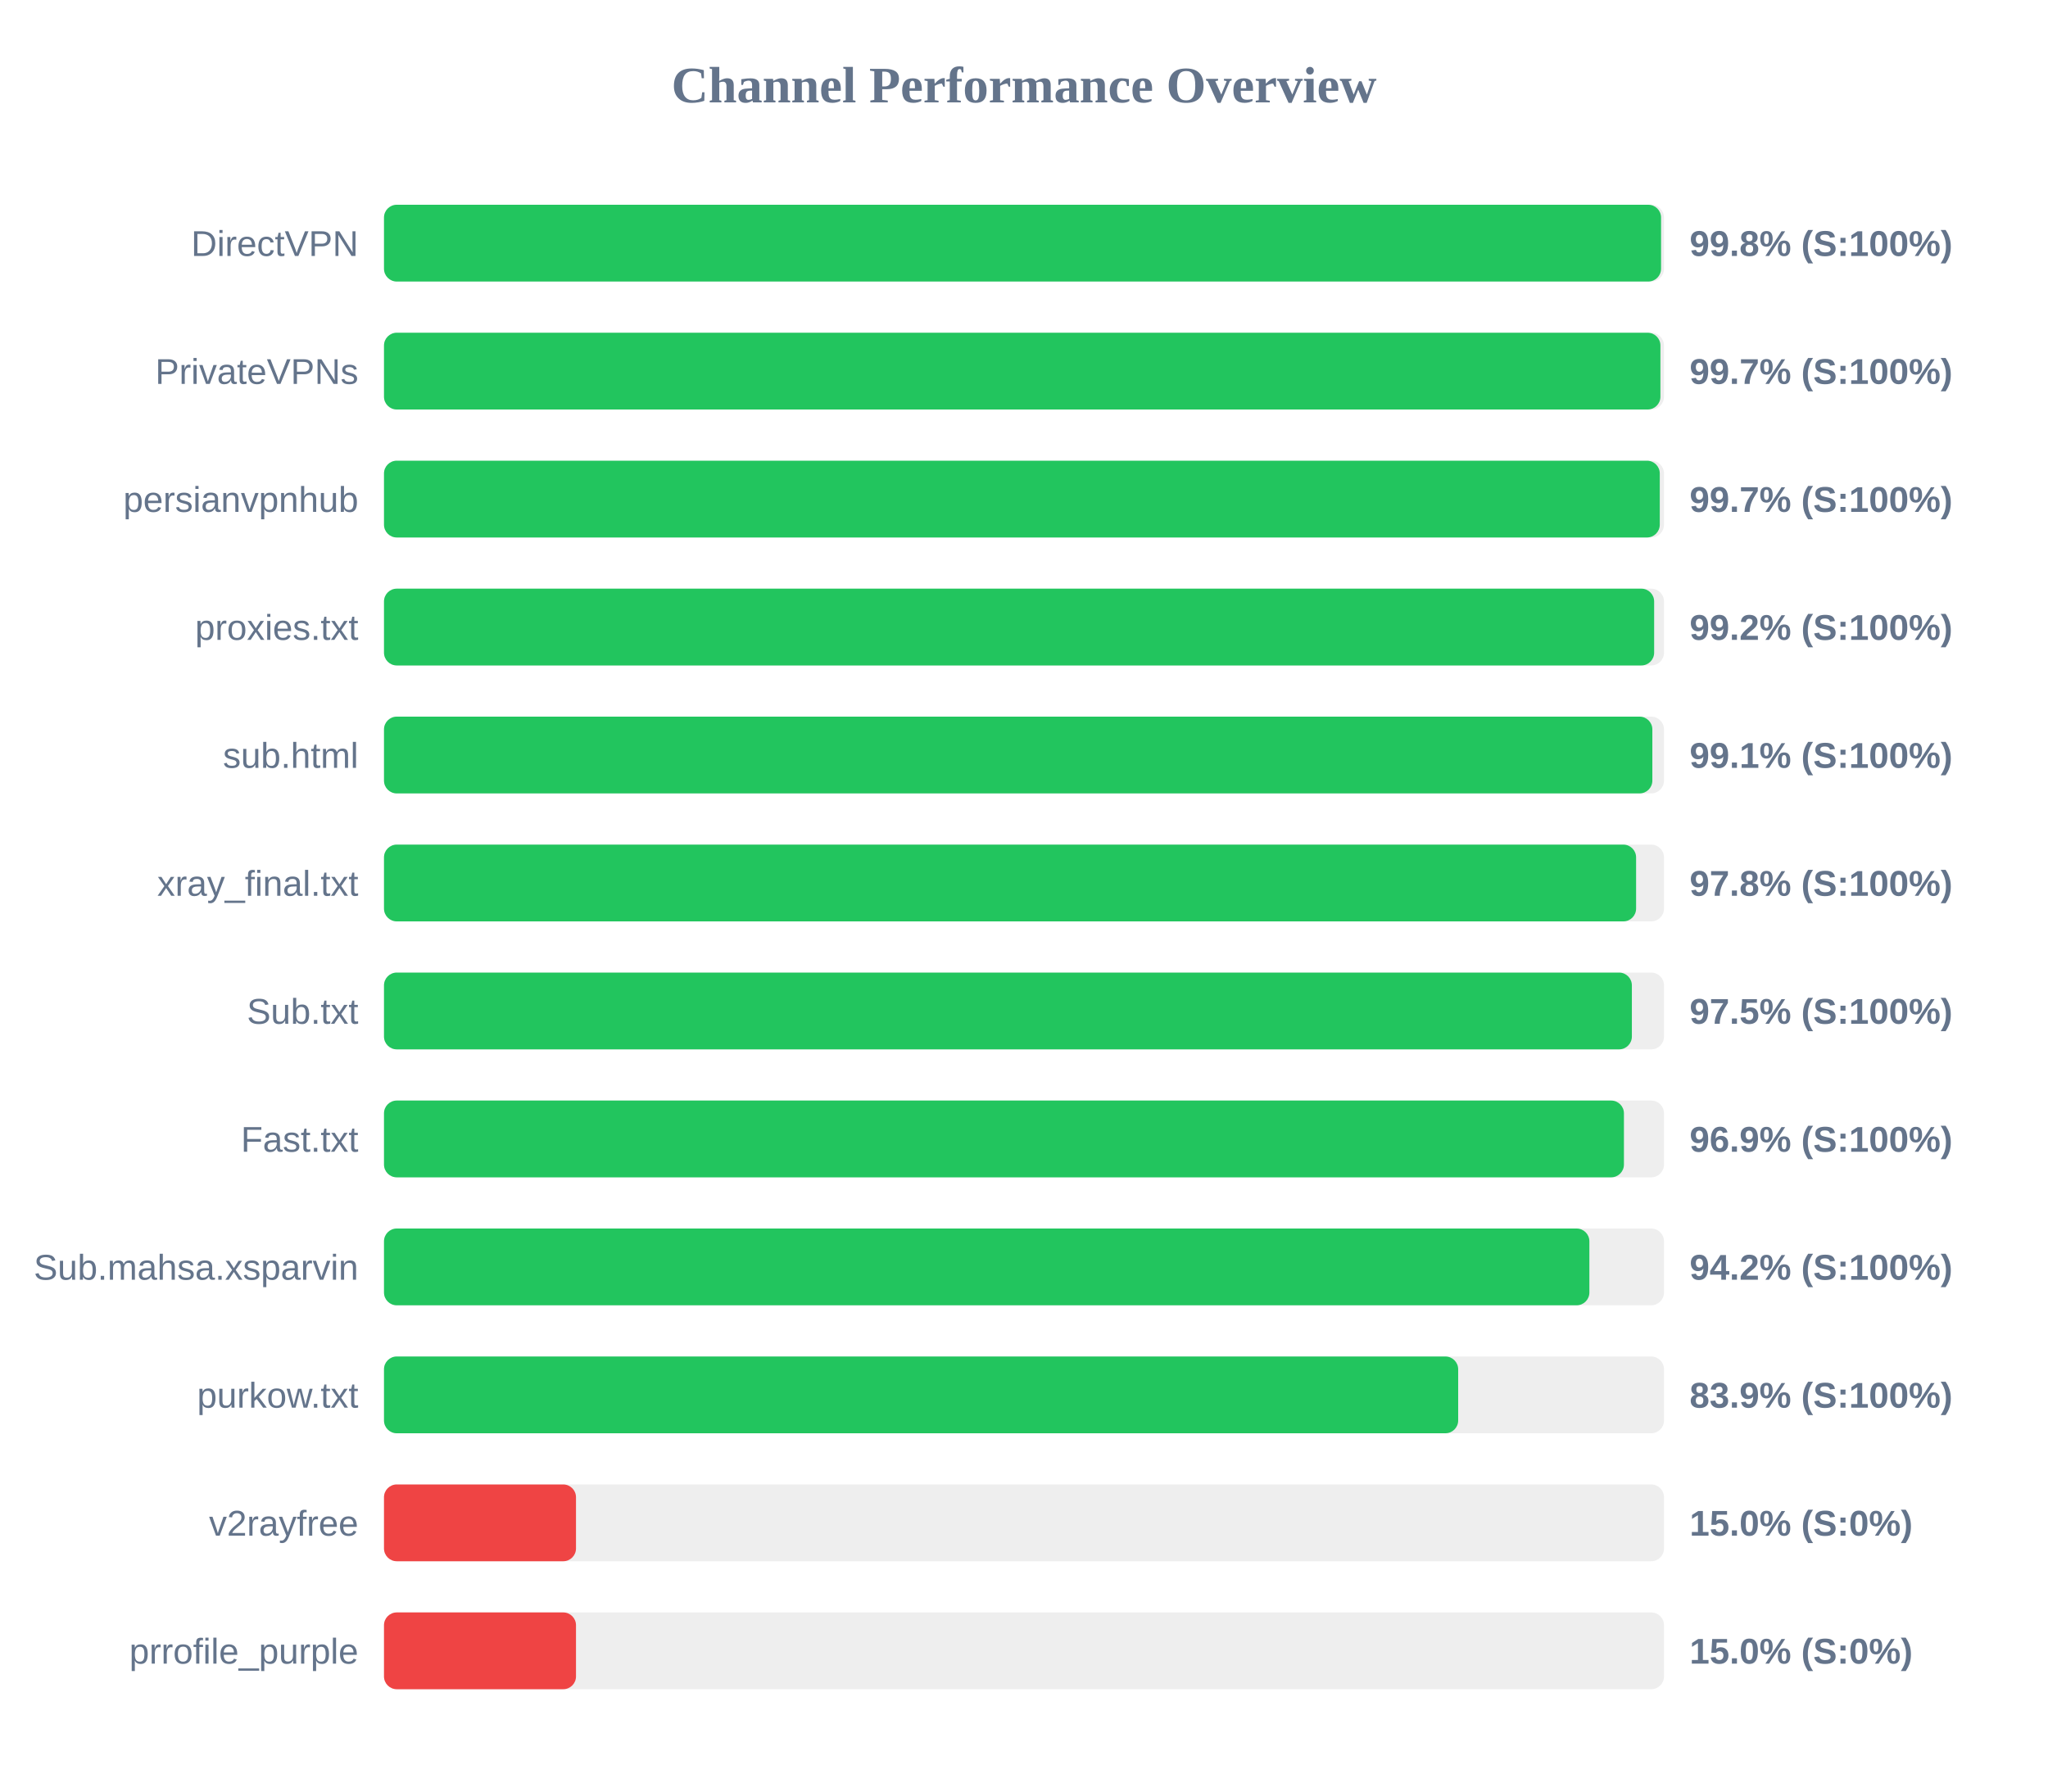
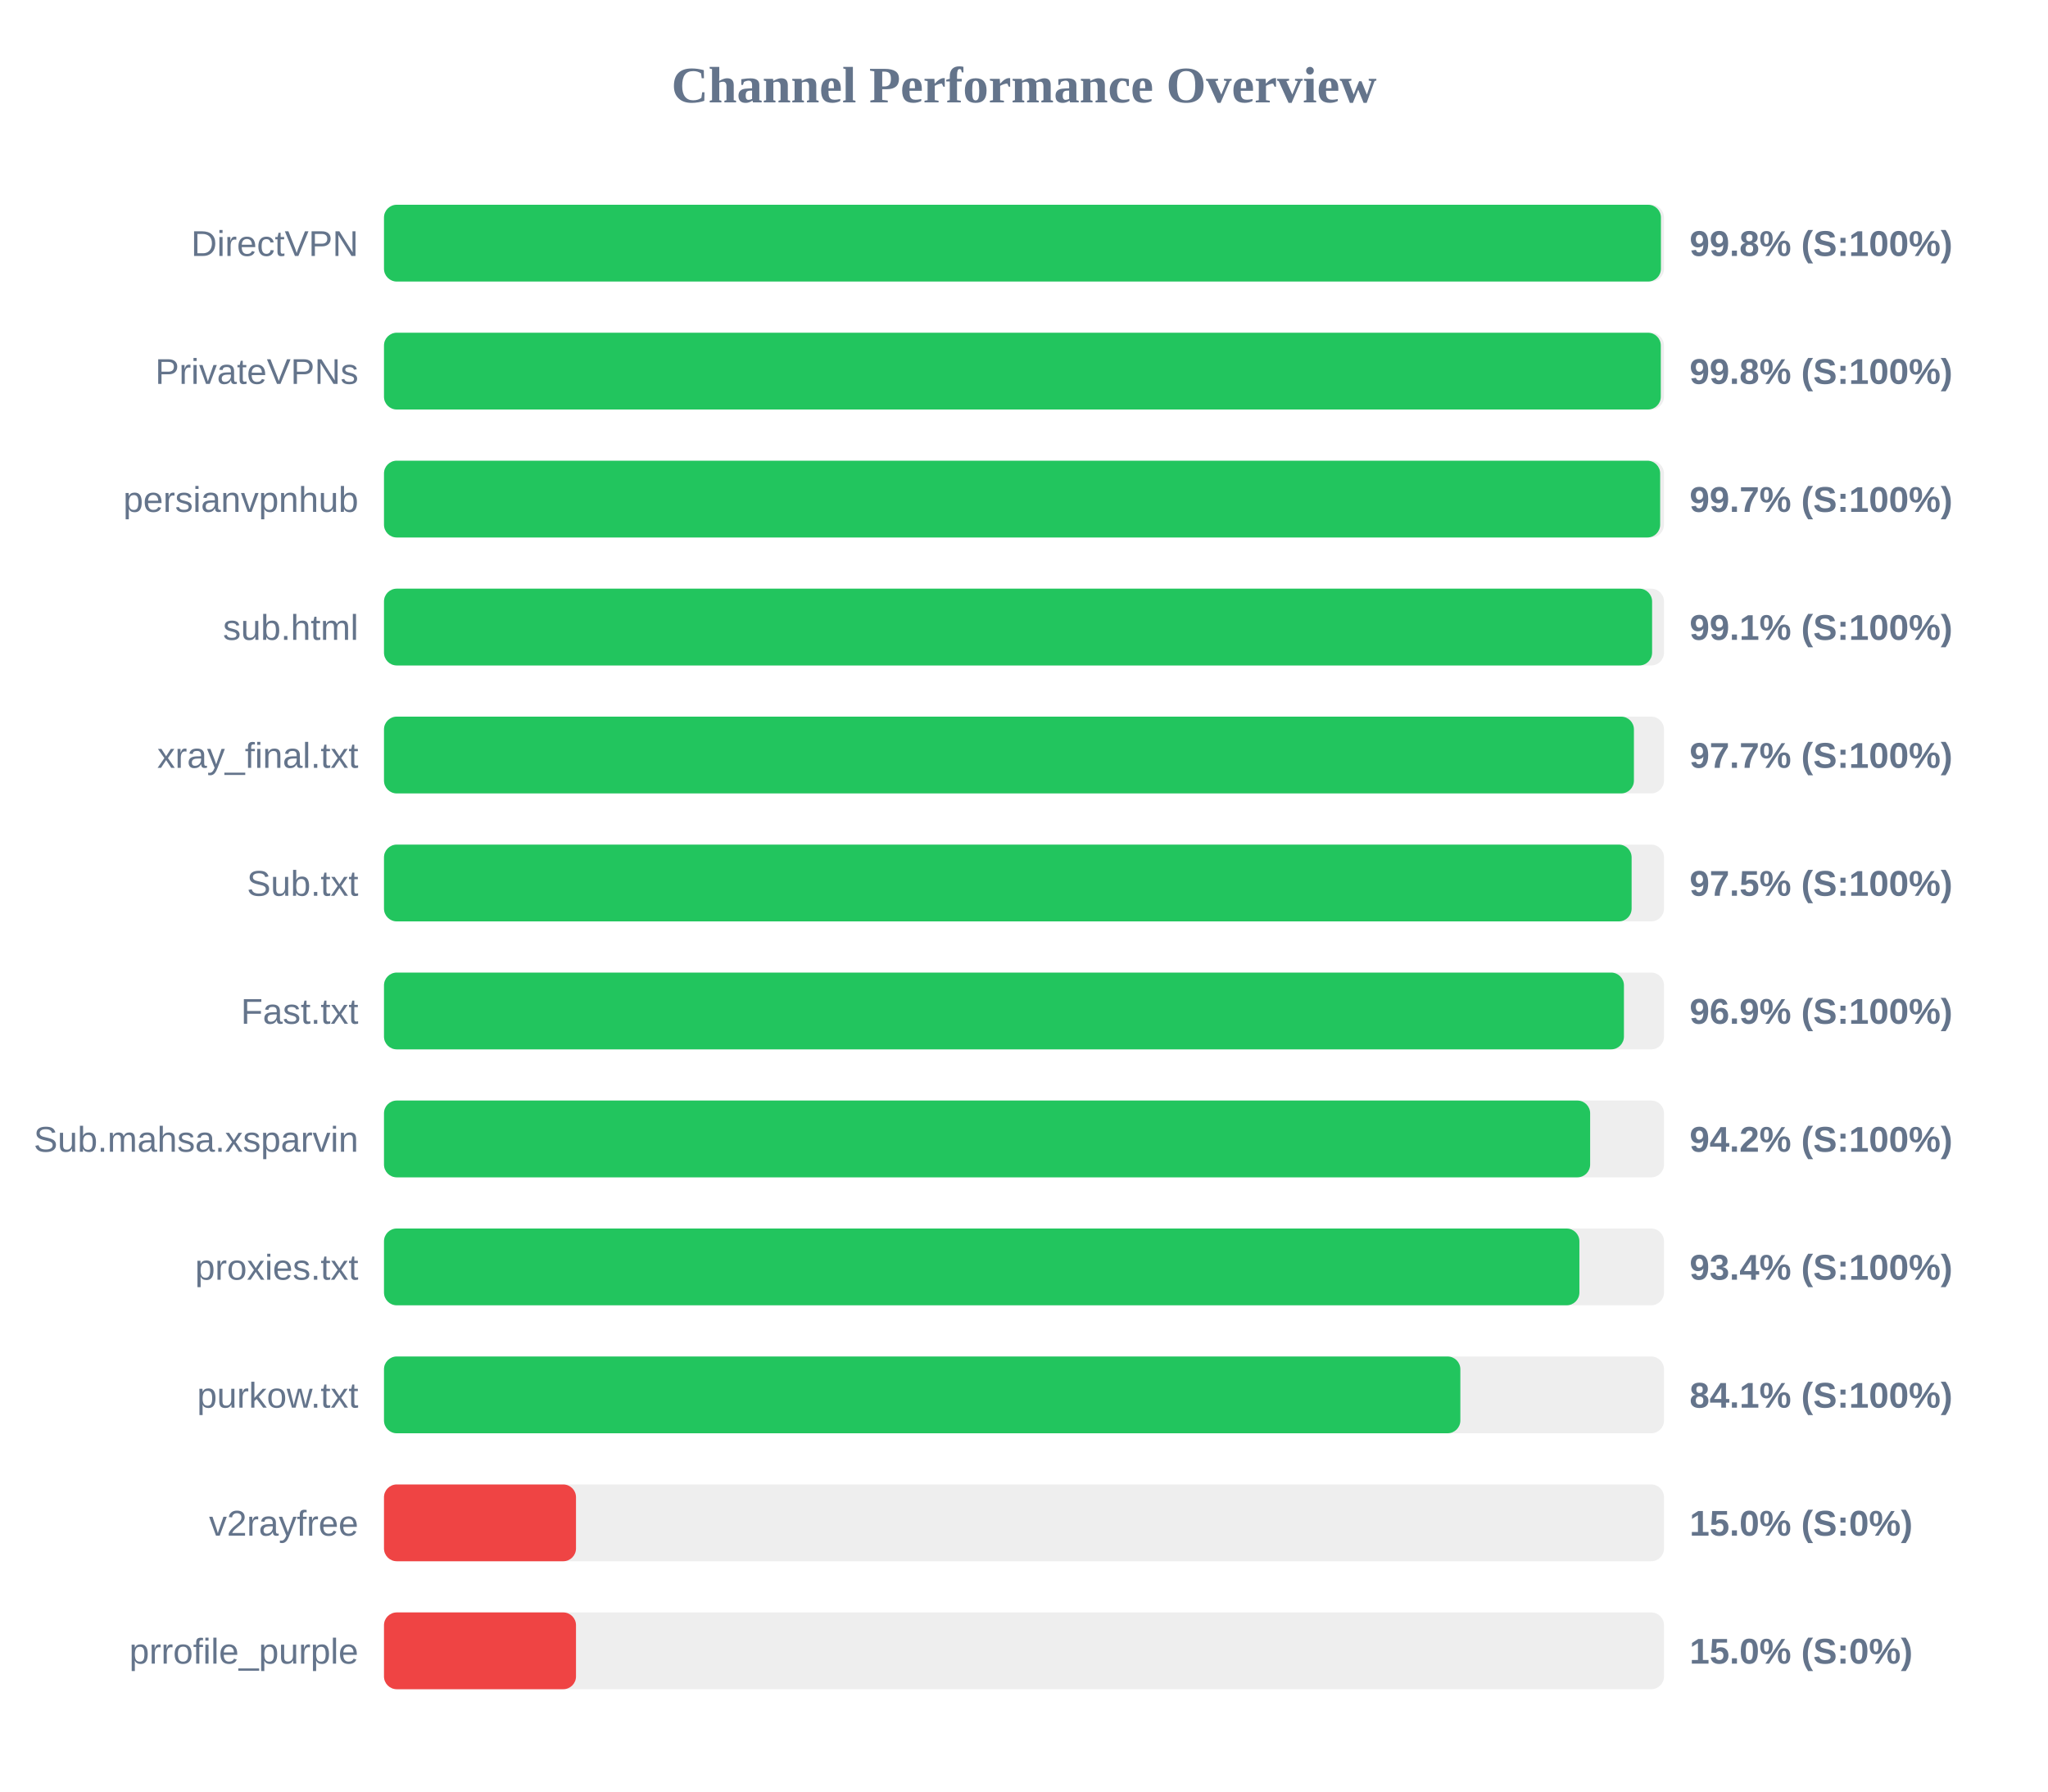
<svg xmlns="http://www.w3.org/2000/svg" width="800" height="700" version="1.1">
  <style>
        .row { font: 14px Arial; fill: #64748b; }
        .score { font: bold 14px Arial; fill: #64748b; }
    </style>
  <text x="400" y="40" text-anchor="middle" font-size="20px" font-weight="bold" fill="#64748b">Channel Performance Overview</text>
  <rect x="150" y="80" width="500" height="30" fill="#eee" rx="5" />
-   <rect x="150" y="80" width="498.85" height="30" fill="#22c55e" rx="5" />
+   <rect x="150" y="80" width="498.8" height="30" fill="#22c55e" rx="5" />
  <text x="140" y="100" text-anchor="end" class="row">DirectVPN</text>
  <text x="660" y="100" text-anchor="start" class="score">99.8% (S:100%)</text>
  <rect x="150" y="130" width="500" height="30" fill="#eee" rx="5" />
-   <rect x="150" y="130" width="498.6" height="30" fill="#22c55e" rx="5" />
+   <rect x="150" y="130" width="498.75" height="30" fill="#22c55e" rx="5" />
  <text x="140" y="150" text-anchor="end" class="row">PrivateVPNs</text>
-   <text x="660" y="150" text-anchor="start" class="score">99.7% (S:100%)</text>
+   <text x="660" y="150" text-anchor="start" class="score">99.8% (S:100%)</text>
  <rect x="150" y="180" width="500" height="30" fill="#eee" rx="5" />
-   <rect x="150" y="180" width="498.35" height="30" fill="#22c55e" rx="5" />
+   <rect x="150" y="180" width="498.5" height="30" fill="#22c55e" rx="5" />
  <text x="140" y="200" text-anchor="end" class="row">persianvpnhub</text>
  <text x="660" y="200" text-anchor="start" class="score">99.7% (S:100%)</text>
  <rect x="150" y="230" width="500" height="30" fill="#eee" rx="5" />
-   <rect x="150" y="230" width="496.15" height="30" fill="#22c55e" rx="5" />
-   <text x="140" y="250" text-anchor="end" class="row">proxies.txt</text>
-   <text x="660" y="250" text-anchor="start" class="score">99.2% (S:100%)</text>
+   <rect x="150" y="230" width="495.35" height="30" fill="#22c55e" rx="5" />
+   <text x="140" y="250" text-anchor="end" class="row">sub.html</text>
+   <text x="660" y="250" text-anchor="start" class="score">99.1% (S:100%)</text>
  <rect x="150" y="280" width="500" height="30" fill="#eee" rx="5" />
-   <rect x="150" y="280" width="495.45" height="30" fill="#22c55e" rx="5" />
-   <text x="140" y="300" text-anchor="end" class="row">sub.html</text>
-   <text x="660" y="300" text-anchor="start" class="score">99.1% (S:100%)</text>
+   <rect x="150" y="280" width="488.25" height="30" fill="#22c55e" rx="5" />
+   <text x="140" y="300" text-anchor="end" class="row">xray_final.txt</text>
+   <text x="660" y="300" text-anchor="start" class="score">97.7% (S:100%)</text>
  <rect x="150" y="330" width="500" height="30" fill="#eee" rx="5" />
-   <rect x="150" y="330" width="489.1" height="30" fill="#22c55e" rx="5" />
-   <text x="140" y="350" text-anchor="end" class="row">xray_final.txt</text>
-   <text x="660" y="350" text-anchor="start" class="score">97.8% (S:100%)</text>
+   <rect x="150" y="330" width="487.35" height="30" fill="#22c55e" rx="5" />
+   <text x="140" y="350" text-anchor="end" class="row">Sub.txt</text>
+   <text x="660" y="350" text-anchor="start" class="score">97.5% (S:100%)</text>
  <rect x="150" y="380" width="500" height="30" fill="#eee" rx="5" />
-   <rect x="150" y="380" width="487.45" height="30" fill="#22c55e" rx="5" />
-   <text x="140" y="400" text-anchor="end" class="row">Sub.txt</text>
-   <text x="660" y="400" text-anchor="start" class="score">97.5% (S:100%)</text>
+   <rect x="150" y="380" width="484.35" height="30" fill="#22c55e" rx="5" />
+   <text x="140" y="400" text-anchor="end" class="row">Fast.txt</text>
+   <text x="660" y="400" text-anchor="start" class="score">96.9% (S:100%)</text>
  <rect x="150" y="430" width="500" height="30" fill="#eee" rx="5" />
-   <rect x="150" y="430" width="484.35" height="30" fill="#22c55e" rx="5" />
-   <text x="140" y="450" text-anchor="end" class="row">Fast.txt</text>
-   <text x="660" y="450" text-anchor="start" class="score">96.9% (S:100%)</text>
+   <rect x="150" y="430" width="471.15" height="30" fill="#22c55e" rx="5" />
+   <text x="140" y="450" text-anchor="end" class="row">Sub.mahsa.xsparvin</text>
+   <text x="660" y="450" text-anchor="start" class="score">94.2% (S:100%)</text>
  <rect x="150" y="480" width="500" height="30" fill="#eee" rx="5" />
-   <rect x="150" y="480" width="470.85" height="30" fill="#22c55e" rx="5" />
-   <text x="140" y="500" text-anchor="end" class="row">Sub.mahsa.xsparvin</text>
-   <text x="660" y="500" text-anchor="start" class="score">94.2% (S:100%)</text>
+   <rect x="150" y="480" width="466.95" height="30" fill="#22c55e" rx="5" />
+   <text x="140" y="500" text-anchor="end" class="row">proxies.txt</text>
+   <text x="660" y="500" text-anchor="start" class="score">93.4% (S:100%)</text>
  <rect x="150" y="530" width="500" height="30" fill="#eee" rx="5" />
-   <rect x="150" y="530" width="419.6" height="30" fill="#22c55e" rx="5" />
+   <rect x="150" y="530" width="420.45" height="30" fill="#22c55e" rx="5" />
  <text x="140" y="550" text-anchor="end" class="row">purkow.txt</text>
-   <text x="660" y="550" text-anchor="start" class="score">83.9% (S:100%)</text>
+   <text x="660" y="550" text-anchor="start" class="score">84.1% (S:100%)</text>
  <rect x="150" y="580" width="500" height="30" fill="#eee" rx="5" />
  <rect x="150" y="580" width="75.0" height="30" fill="#ef4444" rx="5" />
  <text x="140" y="600" text-anchor="end" class="row">v2rayfree</text>
  <text x="660" y="600" text-anchor="start" class="score">15.0% (S:0%)</text>
  <rect x="150" y="630" width="500" height="30" fill="#eee" rx="5" />
  <rect x="150" y="630" width="75.0" height="30" fill="#ef4444" rx="5" />
  <text x="140" y="650" text-anchor="end" class="row">prrofile_purple</text>
  <text x="660" y="650" text-anchor="start" class="score">15.0% (S:0%)</text>
</svg>
